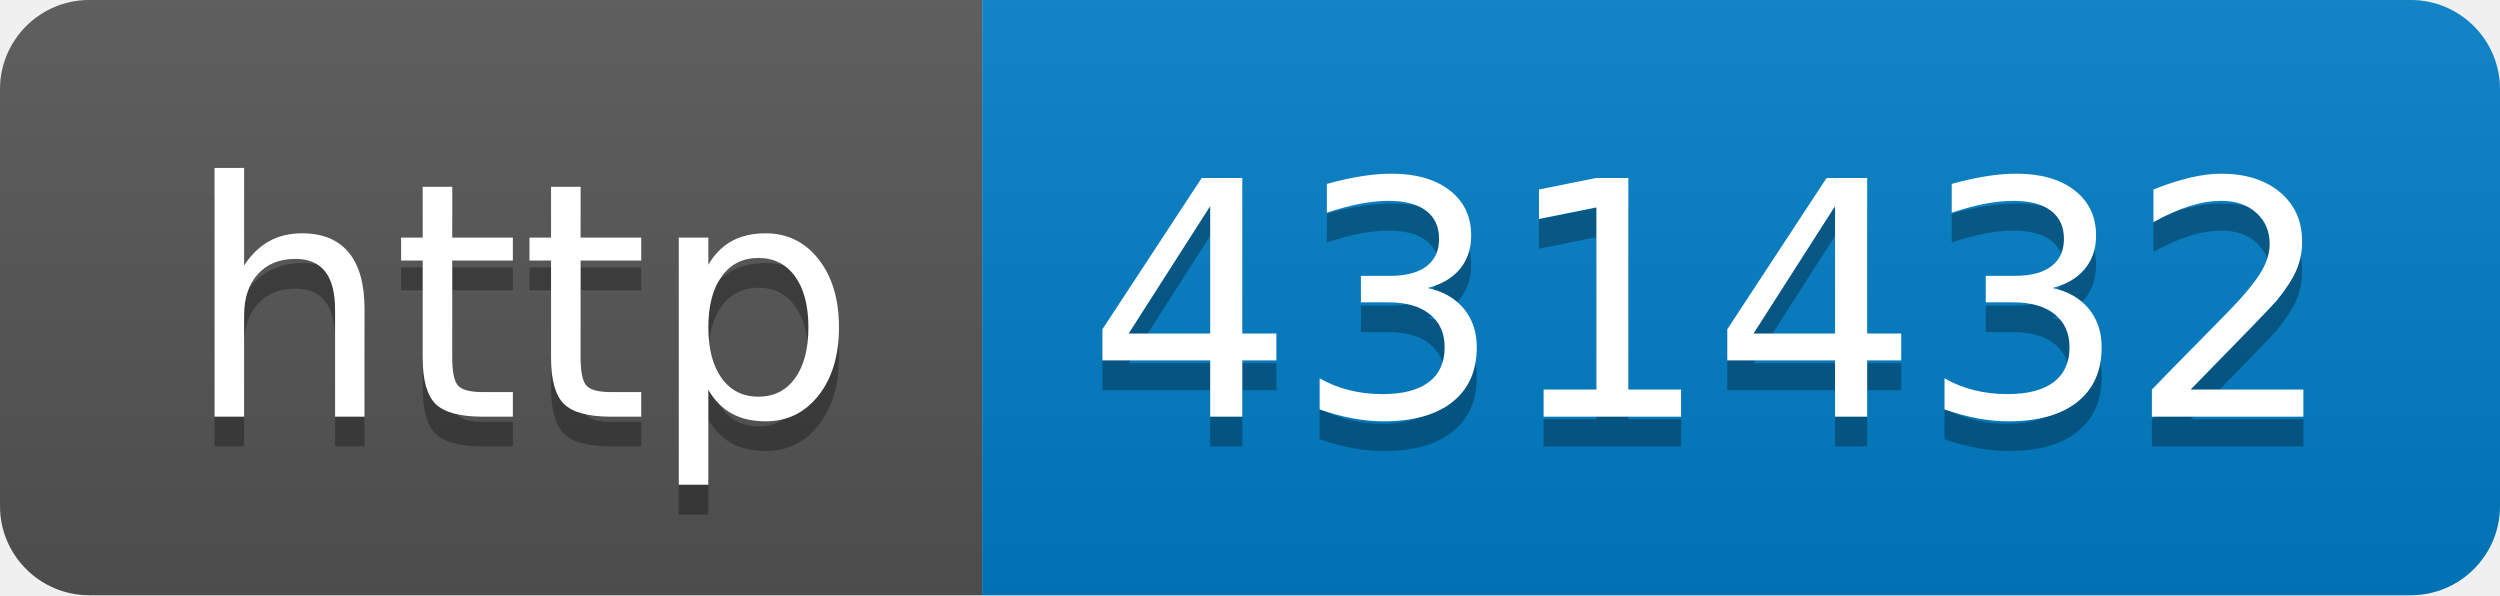
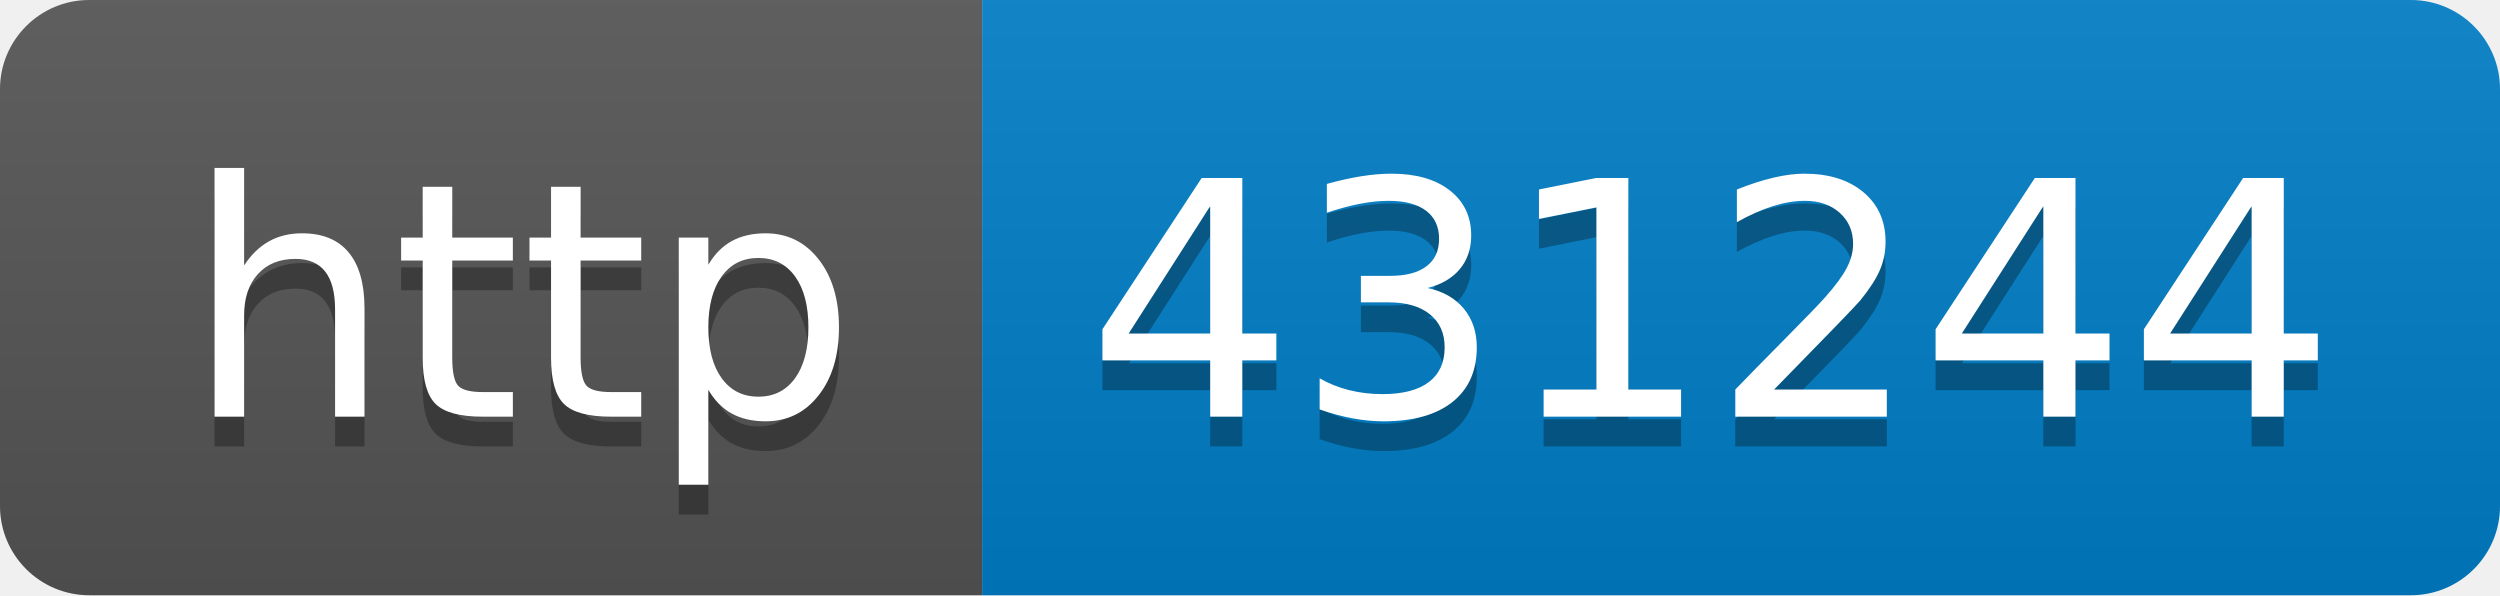
- <svg xmlns="http://www.w3.org/2000/svg" width="84" height="20" role="img" aria-label="http: 431432">
+ <svg xmlns="http://www.w3.org/2000/svg" width="84" height="20" role="img" aria-label="http: 431244">
  <linearGradient id="s" x2="0" y2="100%">
    <stop offset="0" stop-color="#bbb" stop-opacity=".1" />
    <stop offset="1" stop-opacity=".1" />
  </linearGradient>
  <clipPath id="r">
    <rect width="84" height="20" rx="3" fill="#fff" />
  </clipPath>
  <g clip-path="url(#r)">
    <rect width="33" height="20" fill="#555" />
    <rect x="33" width="51" height="20" fill="#007ec6" />
    <rect width="84" height="20" fill="url(#s)" />
  </g>
  <g fill="#fff" text-anchor="middle" font-family="Verdana,Geneva,DejaVu Sans,sans-serif" text-rendering="geometricPrecision" font-size="110">
    <text aria-hidden="true" x="175" y="150" fill="#010101" fill-opacity=".3" transform="scale(.1)" textLength="230">http</text>
    <text x="175" y="140" transform="scale(.1)" fill="#fff" textLength="230">http</text>
-     <text aria-hidden="true" x="575" y="150" fill="#010101" fill-opacity=".3" transform="scale(.1)" textLength="410">431432</text>
-     <text x="575" y="140" transform="scale(.1)" fill="#fff" textLength="410">431432</text>
+     <text aria-hidden="true" x="575" y="150" fill="#010101" fill-opacity=".3" transform="scale(.1)" textLength="410">431244</text>
+     <text x="575" y="140" transform="scale(.1)" fill="#fff" textLength="410">431244</text>
  </g>
</svg>
